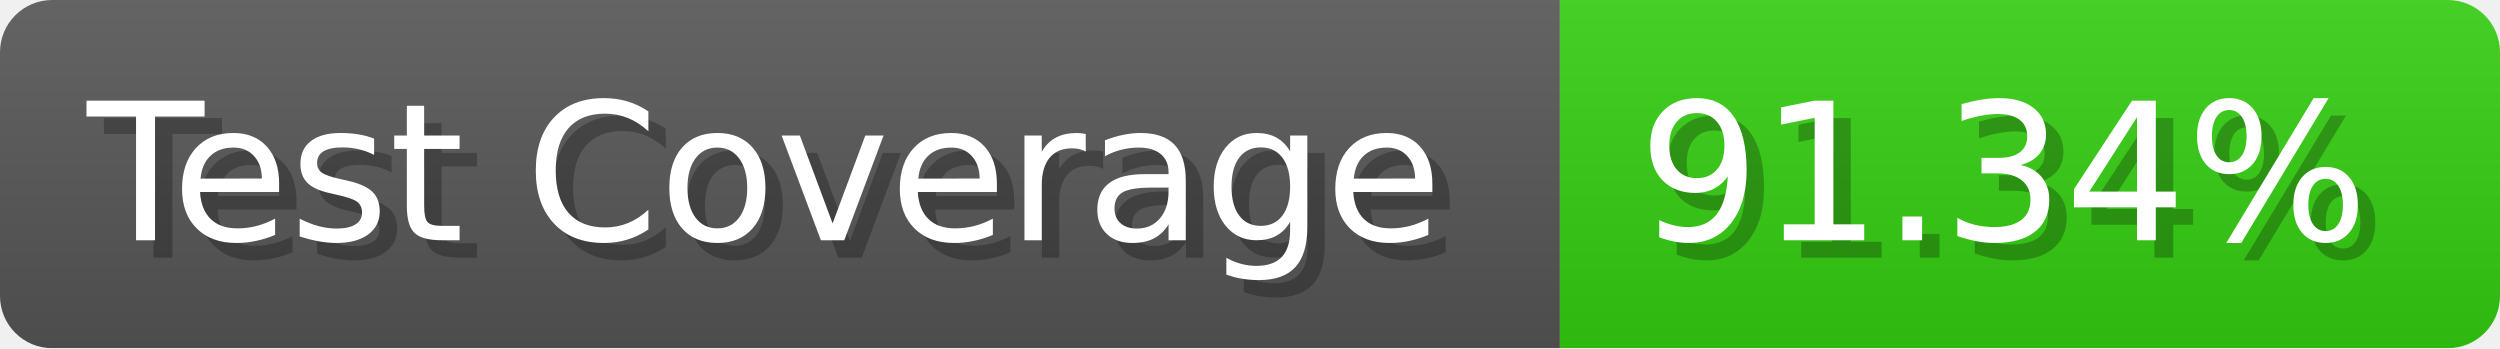
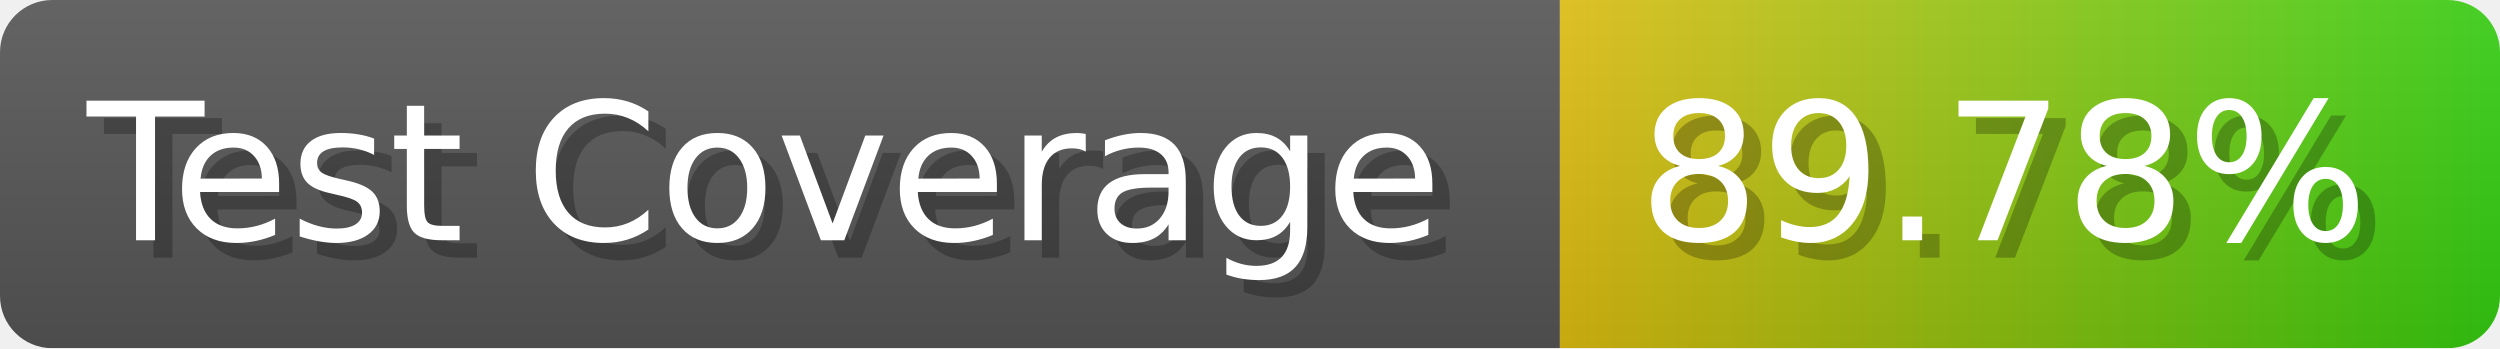
- <svg xmlns="http://www.w3.org/2000/svg" width="143.6" height="20" viewBox="0 0 1436 200" role="img" aria-label="Test Coverage: 91.34%">
+ <svg xmlns="http://www.w3.org/2000/svg" width="143.6" height="20" viewBox="0 0 1436 200" role="img" aria-label="Test Coverage: 89.78%">
  <linearGradient id="a" x2="0" y2="100%">
    <stop offset="0" stop-opacity=".1" stop-color="#EEE" />
    <stop offset="1" stop-opacity=".1" />
  </linearGradient>
  <mask id="m">
    <rect width="1436" height="200" rx="30" fill="#FFF" />
  </mask>
  <g mask="url(#m)">
    <rect width="896" height="200" fill="#555" />
-     <rect width="540" height="200" fill="#3C1" x="896" />
+     <rect width="540" height="200" fill="url(#x)" x="896" />
    <rect width="1436" height="200" fill="url(#a)" />
  </g>
  <g aria-hidden="true" fill="#fff" text-anchor="start" font-family="Verdana,DejaVu Sans,sans-serif" font-size="110">
    <text x="60" y="148" textLength="796" fill="#000" opacity="0.25">Test Coverage</text>
    <text x="50" y="138" textLength="796">Test Coverage</text>
-     <text x="951" y="148" textLength="440" fill="#000" opacity="0.25">91.34%</text>
-     <text x="941" y="138" textLength="440">91.34%</text>
+     <text x="951" y="148" textLength="440" fill="#000" opacity="0.25">89.78%</text>
+     <text x="941" y="138" textLength="440">89.78%</text>
  </g>
+   <linearGradient id="x" x1="0%" y1="0%" x2="100%" y2="0%">
+     <stop offset="0%" style="stop-color:#DB1" />
+     <stop offset="100%" style="stop-color:#3C1" />
+   </linearGradient>
</svg>
